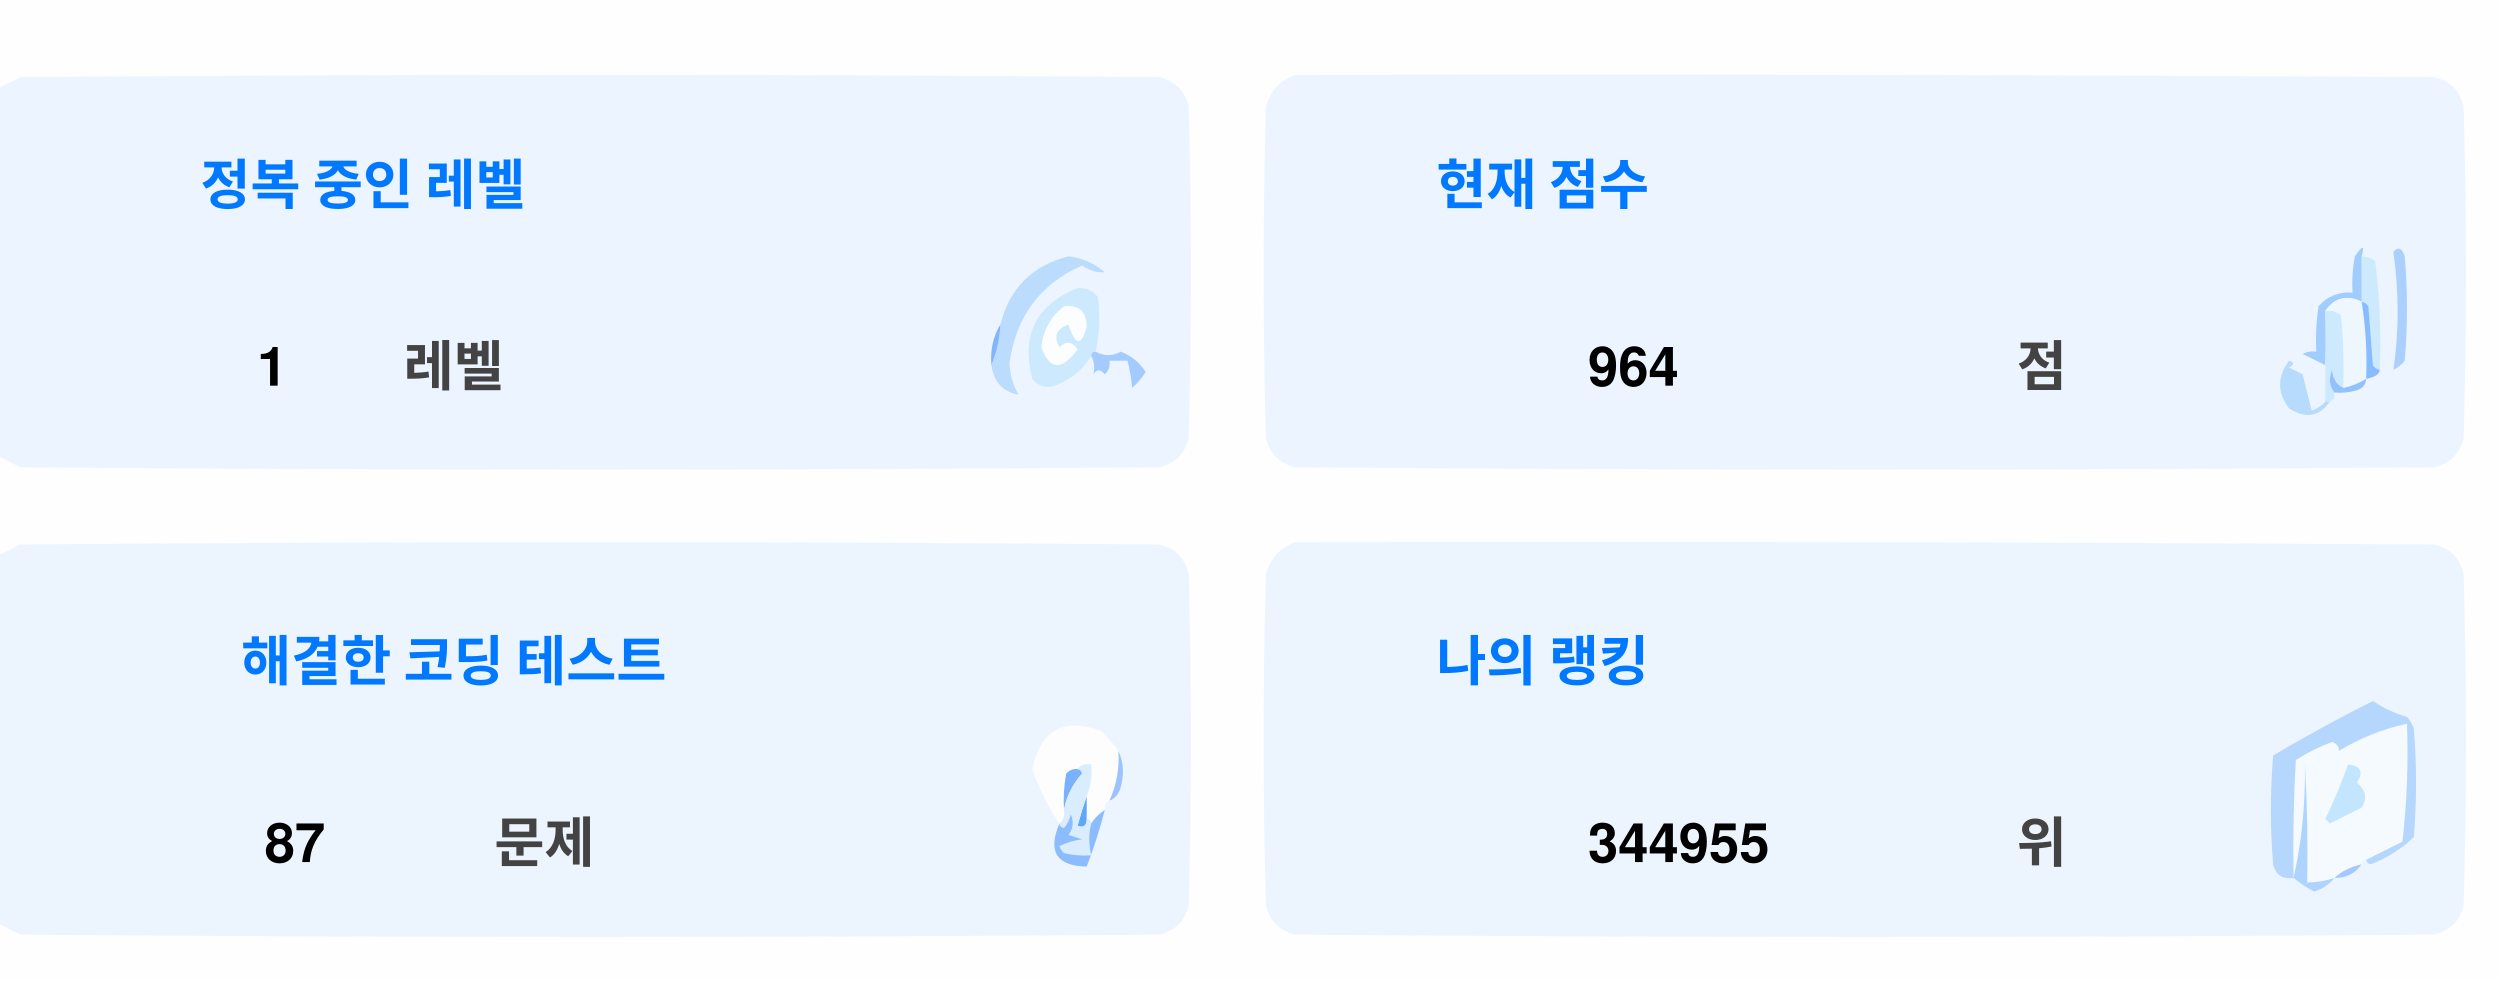
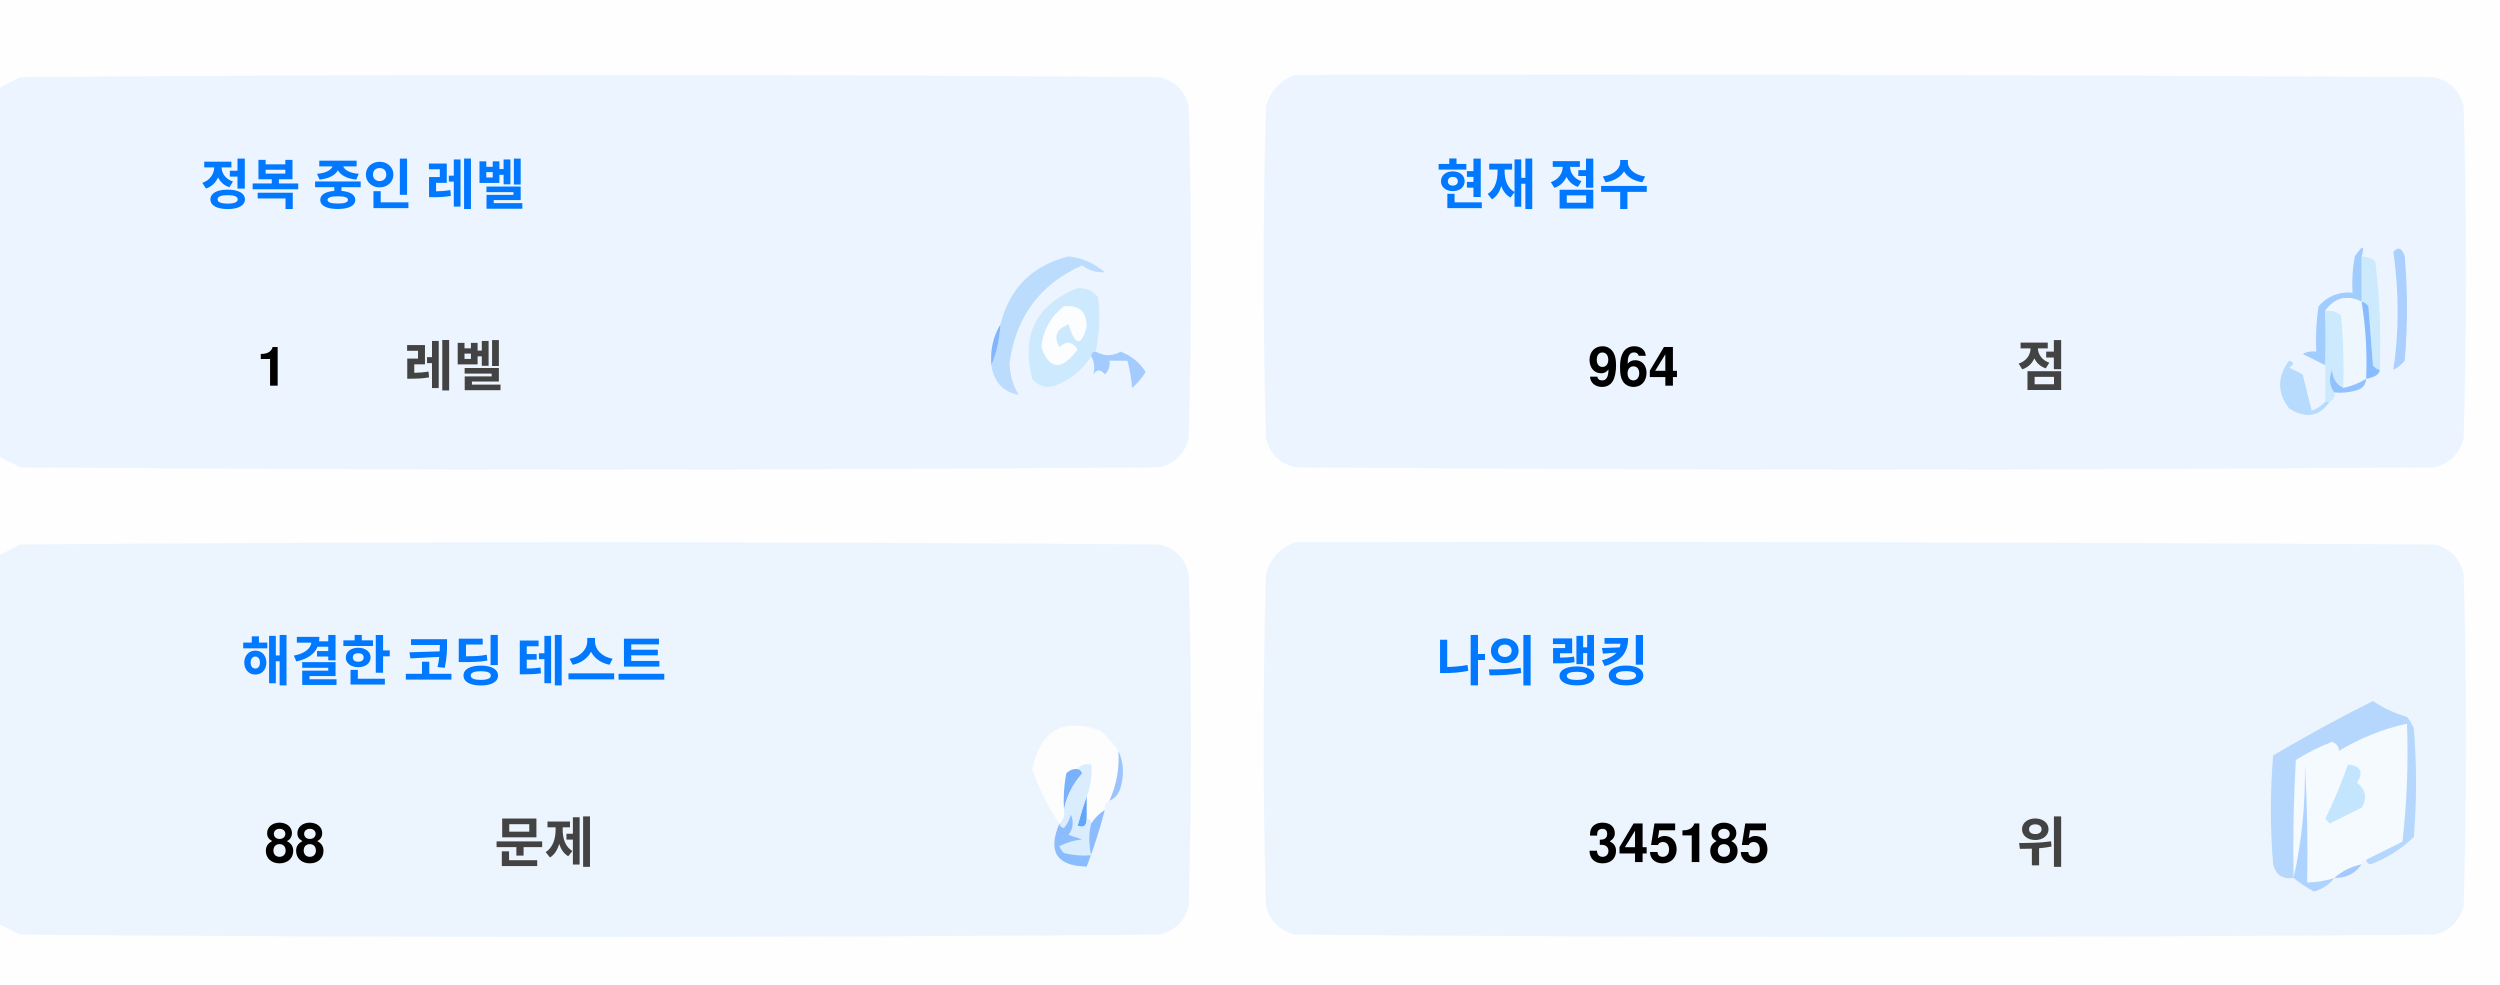
<svg xmlns="http://www.w3.org/2000/svg" version="1.1" width="551px" height="217px" style="shape-rendering:geometricPrecision; text-rendering:geometricPrecision; image-rendering:optimizeQuality; fill-rule:evenodd; clip-rule:evenodd">
  <style>.title {fill: #434343;font-size: 1rem;line-height: 1.5rem;font-weight: bold;font-family: -apple-system, BlinkMacSystemFont, Segoe UI, Helvetica, Arial, sans-serif, Apple Color Emoji, Segoe UI Emoji;}.desc {fill: #434343;font-size: 2.5rem;font-weight: bold;line-height: 1.5rem;font-family: -apple-system, BlinkMacSystemFont, Segoe UI, Helvetica, Arial, sans-serif, Apple Color Emoji, Segoe UI Emoji;}.desc-2 {fill: #434343;font-size: 1rem;font-weight: bold;line-height: 1.5rem;font-family: -apple-system, BlinkMacSystemFont, Segoe UI, Helvetica, Arial, sans-serif, Apple Color Emoji, Segoe UI Emoji;}.text, .desc {animation: twinkling 4s ease-in-out infinite;}@keyframes twinkling {40% { opacity: 1; }50% { opacity: 0.5; }60% { opacity: 1; }70% { opacity: 0.5; }80% { opacity: 1; }}</style>
  <g>
    <path style="opacity:1" fill="#fefefe" d="M -0.5,-0.5 C 183.167,-0.5 366.833,-0.5 550.5,-0.5C 550.5,71.833 550.5,144.167 550.5,216.5C 366.833,216.5 183.167,216.5 -0.5,216.5C -0.5,212.167 -0.5,207.833 -0.5,203.5C 1.14,204.32 2.807,205.153 4.5,206C 88.167,206.667 171.833,206.667 255.5,206C 259,205.167 261.167,203 262,199.5C 262.667,175.167 262.667,150.833 262,126.5C 261.167,123 259,120.833 255.5,120C 171.833,119.333 88.167,119.333 4.5,120C 2.807,120.847 1.14,121.68 -0.5,122.5C -0.5,115.167 -0.5,107.833 -0.5,100.5C 1.14,101.32 2.807,102.153 4.5,103C 88.167,103.667 171.833,103.667 255.5,103C 259,102.167 261.167,100 262,96.5C 262.667,72.167 262.667,47.833 262,23.5C 261.167,20 259,17.833 255.5,17C 171.833,16.333 88.167,16.333 4.5,17C 2.807,17.847 1.14,18.68 -0.5,19.5C -0.5,12.833 -0.5,6.167 -0.5,-0.5 Z" />
  </g>
  <g>
    <path style="opacity:1" fill="#ecf5ff" d="M -0.5,100.5 C -0.5,73.5 -0.5,46.5 -0.5,19.5C 1.14,18.68 2.807,17.847 4.5,17C 88.167,16.333 171.833,16.333 255.5,17C 259,17.833 261.167,20 262,23.5C 262.667,47.833 262.667,72.167 262,96.5C 261.167,100 259,102.167 255.5,103C 171.833,103.667 88.167,103.667 4.5,103C 2.807,102.153 1.14,101.32 -0.5,100.5 Z" />
  </g>
  <g>
    <path style="opacity:1" fill="#ecf5ff" d="M 285.5,16.5 C 369.167,16.333 452.834,16.5 536.5,17C 540,17.833 542.167,20 543,23.5C 543.667,47.833 543.667,72.167 543,96.5C 542.167,100 540,102.167 536.5,103C 452.833,103.667 369.167,103.667 285.5,103C 282,102.167 279.833,100 279,96.5C 278.333,72.167 278.333,47.833 279,23.5C 280.018,19.985 282.185,17.652 285.5,16.5 Z" />
  </g>
  <g>
    <path style="opacity:1" fill="#cdeafd" d="M 520.5,56.5 C 521.583,56.539 522.583,56.873 523.5,57.5C 524.498,65.472 524.831,73.472 524.5,81.5C 523.883,81.389 523.383,81.056 523,80.5C 522.667,76.167 522.333,71.833 522,67.5C 521.617,66.944 521.117,66.611 520.5,66.5C 520.5,63.167 520.5,59.833 520.5,56.5 Z" />
  </g>
  <g>
    <path style="opacity:1" fill="#abcfff" d="M 527.5,55.5 C 528.566,54.308 529.399,54.641 530,56.5C 530.667,64.167 530.667,71.833 530,79.5C 529.311,80.357 528.478,81.023 527.5,81.5C 528.758,73.08 528.758,64.414 527.5,55.5 Z" />
  </g>
  <g>
    <path style="opacity:1" fill="#bbdcfd" d="M 218.5,80.5 C 219.657,77.727 220.324,74.727 220.5,71.5C 222.49,63.51 227.49,58.51 235.5,56.5C 238.528,56.847 241.194,58.014 243.5,60C 241.744,60.141 240.078,59.641 238.5,58.5C 229.247,62.607 223.914,69.773 222.5,80C 222.565,82.526 223.232,84.859 224.5,87C 221.07,86.397 219.07,84.231 218.5,80.5 Z" />
  </g>
  <g>
    <path style="opacity:1" fill="#cde9fd" d="M 241.5,77.5 C 240.833,77.5 240.5,77.833 240.5,78.5C 238.628,81.529 235.961,83.695 232.5,85C 230.536,85.624 228.869,85.124 227.5,83.5C 225.021,73.791 228.354,67.124 237.5,63.5C 239.374,63.39 240.874,64.056 242,65.5C 242.497,69.524 242.331,73.524 241.5,77.5 Z" />
  </g>
  <g>
    <path style="opacity:1" fill="#fcfdfe" d="M 234.5,67.5 C 237.826,67.162 239.493,68.662 239.5,72C 238.334,76.434 237,76.267 235.5,71.5C 232.832,72.515 232.166,74.182 233.5,76.5C 235.017,75.089 236.351,75.256 237.5,77C 234.006,81.771 231.34,81.605 229.5,76.5C 229.904,72.771 231.571,69.771 234.5,67.5 Z" />
  </g>
  <g>
    <path style="opacity:1" fill="#a1ccfe" d="M 520.5,56.5 C 520.5,59.833 520.5,63.167 520.5,66.5C 517.238,64.922 514.572,65.589 512.5,68.5C 512.617,72.81 512.617,76.81 512.5,80.5C 510.86,79.68 509.193,78.847 507.5,78C 508.448,77.517 509.448,77.35 510.5,77.5C 510.335,74.15 510.502,70.817 511,67.5C 512.995,65.253 515.495,64.253 518.5,64.5C 518.336,61.813 518.503,59.146 519,56.5C 520.731,53.969 521.231,53.969 520.5,56.5 Z" />
  </g>
  <g>
    <path style="opacity:1" fill="#cde9fd" d="M 512.5,68.5 C 513.822,68.33 514.989,68.663 516,69.5C 516.499,74.823 516.666,80.156 516.5,85.5C 514.955,84.77 514.122,83.437 514,81.5C 513.22,83.387 513.387,85.054 514.5,86.5C 514.672,87.492 514.338,88.158 513.5,88.5C 513.167,88.5 512.833,88.5 512.5,88.5C 512.5,85.833 512.5,83.167 512.5,80.5C 512.617,76.81 512.617,72.81 512.5,68.5 Z" />
  </g>
  <g>
    <path style="opacity:1" fill="#eef6fe" d="M 520.5,66.5 C 521.407,72.106 521.74,77.773 521.5,83.5C 519.95,84.441 518.284,85.108 516.5,85.5C 516.666,80.156 516.499,74.823 516,69.5C 514.989,68.663 513.822,68.33 512.5,68.5C 514.572,65.589 517.238,64.922 520.5,66.5 Z" />
  </g>
  <g>
    <path style="opacity:1" fill="#88bcff" d="M 520.5,66.5 C 521.117,66.611 521.617,66.944 522,67.5C 522.333,71.833 522.667,76.167 523,80.5C 523.383,81.056 523.883,81.389 524.5,81.5C 524.445,82.469 523.445,83.136 521.5,83.5C 521.74,77.773 521.407,72.106 520.5,66.5 Z" />
  </g>
  <g>
    <path style="opacity:1" fill="#82b5fe" d="M 220.5,71.5 C 220.324,74.727 219.657,77.727 218.5,80.5C 218.215,77.171 218.882,74.171 220.5,71.5 Z" />
  </g>
  <g>
    <path style="opacity:1" fill="#a3cbfe" d="M 240.5,78.5 C 240.5,77.833 240.833,77.5 241.5,77.5C 243.391,78.536 245.224,78.536 247,77.5C 249.391,78.429 251.225,79.929 252.5,82C 251.681,83.319 250.681,84.486 249.5,85.5C 249.409,83.777 249.075,81.777 248.5,79.5C 247.167,79.5 245.833,79.5 244.5,79.5C 244.719,80.675 244.386,81.675 243.5,82.5C 242.575,81.359 241.741,81.359 241,82.5C 241.331,80.981 241.164,79.648 240.5,78.5 Z" />
  </g>
  <g>
    <path style="opacity:1" fill="#b7dbfd" d="M 512.5,88.5 C 512.833,88.5 513.167,88.5 513.5,88.5C 511.199,91.857 508.199,92.357 504.5,90C 501.872,86.535 501.872,83.035 504.5,79.5C 505.696,79.846 505.696,80.346 504.5,81C 505.5,81.5 506.5,82 507.5,82.5C 508.167,85.167 508.833,87.833 509.5,90.5C 510.739,90.058 511.739,89.391 512.5,88.5 Z" />
  </g>
  <g>
    <path style="opacity:1" fill="#92c1fe" d="M 516.5,85.5 C 518.284,85.108 519.95,84.441 521.5,83.5C 521.423,84.75 520.756,85.583 519.5,86C 517.866,86.493 516.199,86.66 514.5,86.5C 513.387,85.054 513.22,83.387 514,81.5C 514.122,83.437 514.955,84.77 516.5,85.5 Z" />
  </g>
  <g>
    <path style="opacity:1" fill="#ecf5fe" d="M -0.5,203.5 C -0.5,176.5 -0.5,149.5 -0.5,122.5C 1.14,121.68 2.807,120.847 4.5,120C 88.167,119.333 171.833,119.333 255.5,120C 259,120.833 261.167,123 262,126.5C 262.667,150.833 262.667,175.167 262,199.5C 261.167,203 259,205.167 255.5,206C 171.833,206.667 88.167,206.667 4.5,206C 2.807,205.153 1.14,204.32 -0.5,203.5 Z" />
  </g>
  <g>
    <path style="opacity:1" fill="#ecf5fe" d="M 285.5,119.5 C 369.167,119.333 452.834,119.5 536.5,120C 540,120.833 542.167,123 543,126.5C 543.667,150.833 543.667,175.167 543,199.5C 542.167,203 540,205.167 536.5,206C 452.833,206.667 369.167,206.667 285.5,206C 282,205.167 279.833,203 279,199.5C 278.333,175.167 278.333,150.833 279,126.5C 280.018,122.985 282.185,120.652 285.5,119.5 Z" />
  </g>
  <g>
    <path style="opacity:1" fill="#fdfdfe" d="M 246.5,165.5 C 246.758,169.367 246.092,173.034 244.5,176.5C 243.662,176.842 243.328,177.508 243.5,178.5C 242.272,179.306 241.272,180.306 240.5,181.5C 240.5,180.833 240.167,180.5 239.5,180.5C 239.5,178.833 239.5,177.167 239.5,175.5C 240.369,173.283 240.702,170.95 240.5,168.5C 239.209,168.263 238.209,168.596 237.5,169.5C 236.504,169.414 235.671,169.748 235,170.5C 234.503,173.146 234.336,175.813 234.5,178.5C 234.737,179.791 234.404,180.791 233.5,181.5C 230.986,177.806 228.986,173.806 227.5,169.5C 229.309,160.957 234.309,158.124 242.5,161C 244.07,162.397 245.404,163.897 246.5,165.5 Z" />
  </g>
  <g>
    <path style="opacity:1" fill="#f5faff" d="M 521.5,189.5 C 520.833,189.5 520.5,189.833 520.5,190.5C 518.181,190.992 516.181,191.992 514.5,193.5C 512.565,194.15 510.565,194.483 508.5,194.5C 508.666,185.827 508.5,177.16 508,168.5C 508.141,177.227 507.308,185.56 505.5,193.5C 505.334,184.827 505.5,176.16 506,167.5C 508.527,165.903 511.194,164.57 514,163.5C 515.011,163.892 515.511,164.559 515.5,165.5C 520.21,162.641 525.21,160.641 530.5,159.5C 530.831,168.192 530.498,176.859 529.5,185.5C 526.807,186.847 524.14,188.18 521.5,189.5 Z" />
  </g>
  <g>
    <path style="opacity:1" fill="#b6d7fd" d="M 521.5,189.5 C 524.14,188.18 526.807,186.847 529.5,185.5C 530.498,176.859 530.831,168.192 530.5,159.5C 525.21,160.641 520.21,162.641 515.5,165.5C 515.511,164.559 515.011,163.892 514,163.5C 511.194,164.57 508.527,165.903 506,167.5C 505.5,176.16 505.334,184.827 505.5,193.5C 503.089,193.863 501.589,192.863 501,190.5C 500.333,182.5 500.333,174.5 501,166.5C 508.173,162.246 515.507,158.246 523,154.5C 525.304,156.068 527.804,157.235 530.5,158C 531.126,158.75 531.626,159.584 532,160.5C 532.667,168.5 532.667,176.5 532,184.5C 529.292,187.111 526.125,189.111 522.5,190.5C 521.893,190.376 521.56,190.043 521.5,189.5 Z" />
  </g>
  <g>
    <path style="opacity:1" fill="#c3e5fe" d="M 517.5,168.5 C 520.317,168.801 520.984,170.134 519.5,172.5C 521.439,174.122 521.772,175.956 520.5,178C 518.167,179.167 515.833,180.333 513.5,181.5C 513.167,181.167 512.833,180.833 512.5,180.5C 514.414,176.515 516.081,172.515 517.5,168.5 Z" />
  </g>
  <g>
    <path style="opacity:1" fill="#7ab1fc" d="M 237.5,169.5 C 238.043,169.56 238.376,169.893 238.5,170.5C 236.395,172.836 235.062,175.503 234.5,178.5C 234.336,175.813 234.503,173.146 235,170.5C 235.671,169.748 236.504,169.414 237.5,169.5 Z" />
  </g>
  <g>
    <path style="opacity:1" fill="#afd3ff" d="M 514.5,193.5 C 513.378,194.947 511.878,195.947 510,196.5C 508.348,195.601 506.848,194.601 505.5,193.5C 507.308,185.56 508.141,177.227 508,168.5C 508.5,177.16 508.666,185.827 508.5,194.5C 510.565,194.483 512.565,194.15 514.5,193.5 Z" />
  </g>
  <g>
    <path style="opacity:1" fill="#9cc3fd" d="M 246.5,165.5 C 247.634,167.966 247.801,170.633 247,173.5C 246.623,174.942 245.79,175.942 244.5,176.5C 246.092,173.034 246.758,169.367 246.5,165.5 Z" />
  </g>
  <g>
    <path style="opacity:1" fill="#62a6fc" d="M 239.5,175.5 C 239.5,177.167 239.5,178.833 239.5,180.5C 239.483,182.028 238.816,182.528 237.5,182C 238.117,179.723 238.784,177.556 239.5,175.5 Z" />
  </g>
  <g>
    <path style="opacity:1" fill="#daedfe" d="M 237.5,169.5 C 238.209,168.596 239.209,168.263 240.5,168.5C 240.702,170.95 240.369,173.283 239.5,175.5C 238.784,177.556 238.117,179.723 237.5,182C 238.816,182.528 239.483,182.028 239.5,180.5C 240.167,180.5 240.5,180.833 240.5,181.5C 239.918,183.669 239.918,186.002 240.5,188.5C 238.473,188.662 236.473,188.495 234.5,188C 234.043,187.586 233.709,187.086 233.5,186.5C 235.078,185.702 236.744,185.202 238.5,185C 237.5,184.667 236.5,184.333 235.5,184C 236.554,182.612 236.72,181.112 236,179.5C 235.751,180.624 235.251,181.624 234.5,182.5C 233.893,182.376 233.56,182.043 233.5,181.5C 234.404,180.791 234.737,179.791 234.5,178.5C 235.062,175.503 236.395,172.836 238.5,170.5C 238.376,169.893 238.043,169.56 237.5,169.5 Z" />
  </g>
  <g>
    <path style="opacity:1" fill="#8bbcfd" d="M 243.5,178.5 C 242.395,182.803 241.062,186.969 239.5,191C 232.857,190.847 230.857,187.68 233.5,181.5C 233.56,182.043 233.893,182.376 234.5,182.5C 235.251,181.624 235.751,180.624 236,179.5C 236.72,181.112 236.554,182.612 235.5,184C 236.5,184.333 237.5,184.667 238.5,185C 236.744,185.202 235.078,185.702 233.5,186.5C 233.709,187.086 234.043,187.586 234.5,188C 236.473,188.495 238.473,188.662 240.5,188.5C 239.918,186.002 239.918,183.669 240.5,181.5C 241.272,180.306 242.272,179.306 243.5,178.5 Z" />
  </g>
  <g>
    <path style="opacity:1" fill="#a4c8ff" d="M 520.5,190.5 C 519.089,192.539 517.089,193.539 514.5,193.5C 516.181,191.992 518.181,190.992 520.5,190.5 Z" />
  </g>
  <text text-anchor="middle" x="80" y="45" class="title" style="fill:#0078ff;" stroke="#none" stroke-width="1">정복 중인 레벨</text>
  <text text-anchor="middle" x="60" y="85" class="desc" style="fill:#000000;" stroke="#none" stroke-width="1">1</text>
  <text text-anchor="middle" x="100" y="85" class="desc-2" style="fill:#434343;" stroke="#none" stroke-width="1">레벨</text>
  <text text-anchor="middle" x="340" y="45" class="title" style="fill:#0078ff;" stroke="#none" stroke-width="1">현재 점수</text>
  <text text-anchor="middle" x="360" y="85" class="desc" style="fill:#000000;" stroke="#none" stroke-width="1">964</text>
  <text text-anchor="middle" x="450" y="85" class="desc-2" style="fill:#434343;" stroke="#none" stroke-width="1">점</text>
  <text text-anchor="middle" x="100" y="150" class="title" style="fill:#0078ff;" stroke="#none" stroke-width="1">해결한 코딩 테스트</text>
-   <text text-anchor="middle" x="65" y="190" class="desc" style="fill:#000000;" stroke="#none" stroke-width="1">87</text>
+   <text text-anchor="middle" x="65" y="190" class="desc" style="fill:#000000;" stroke="#none" stroke-width="1">88</text>
  <text text-anchor="middle" x="120" y="190" class="desc-2" style="fill:#434343;" stroke="#none" stroke-width="1">문제</text>
  <text text-anchor="middle" x="340" y="150" class="title" style="fill:#0078ff;" stroke="#none" stroke-width="1">나의 랭킹</text>
-   <text text-anchor="middle" x="370" y="190" class="desc" style="fill:#000000;" stroke="#none" stroke-width="1">344955</text>
+   <text text-anchor="middle" x="370" y="190" class="desc" style="fill:#000000;" stroke="#none" stroke-width="1">345185</text>
  <text text-anchor="middle" x="450" y="190" class="desc-2" style="fill:#434343;" stroke="#none" stroke-width="1">위</text>
</svg>
